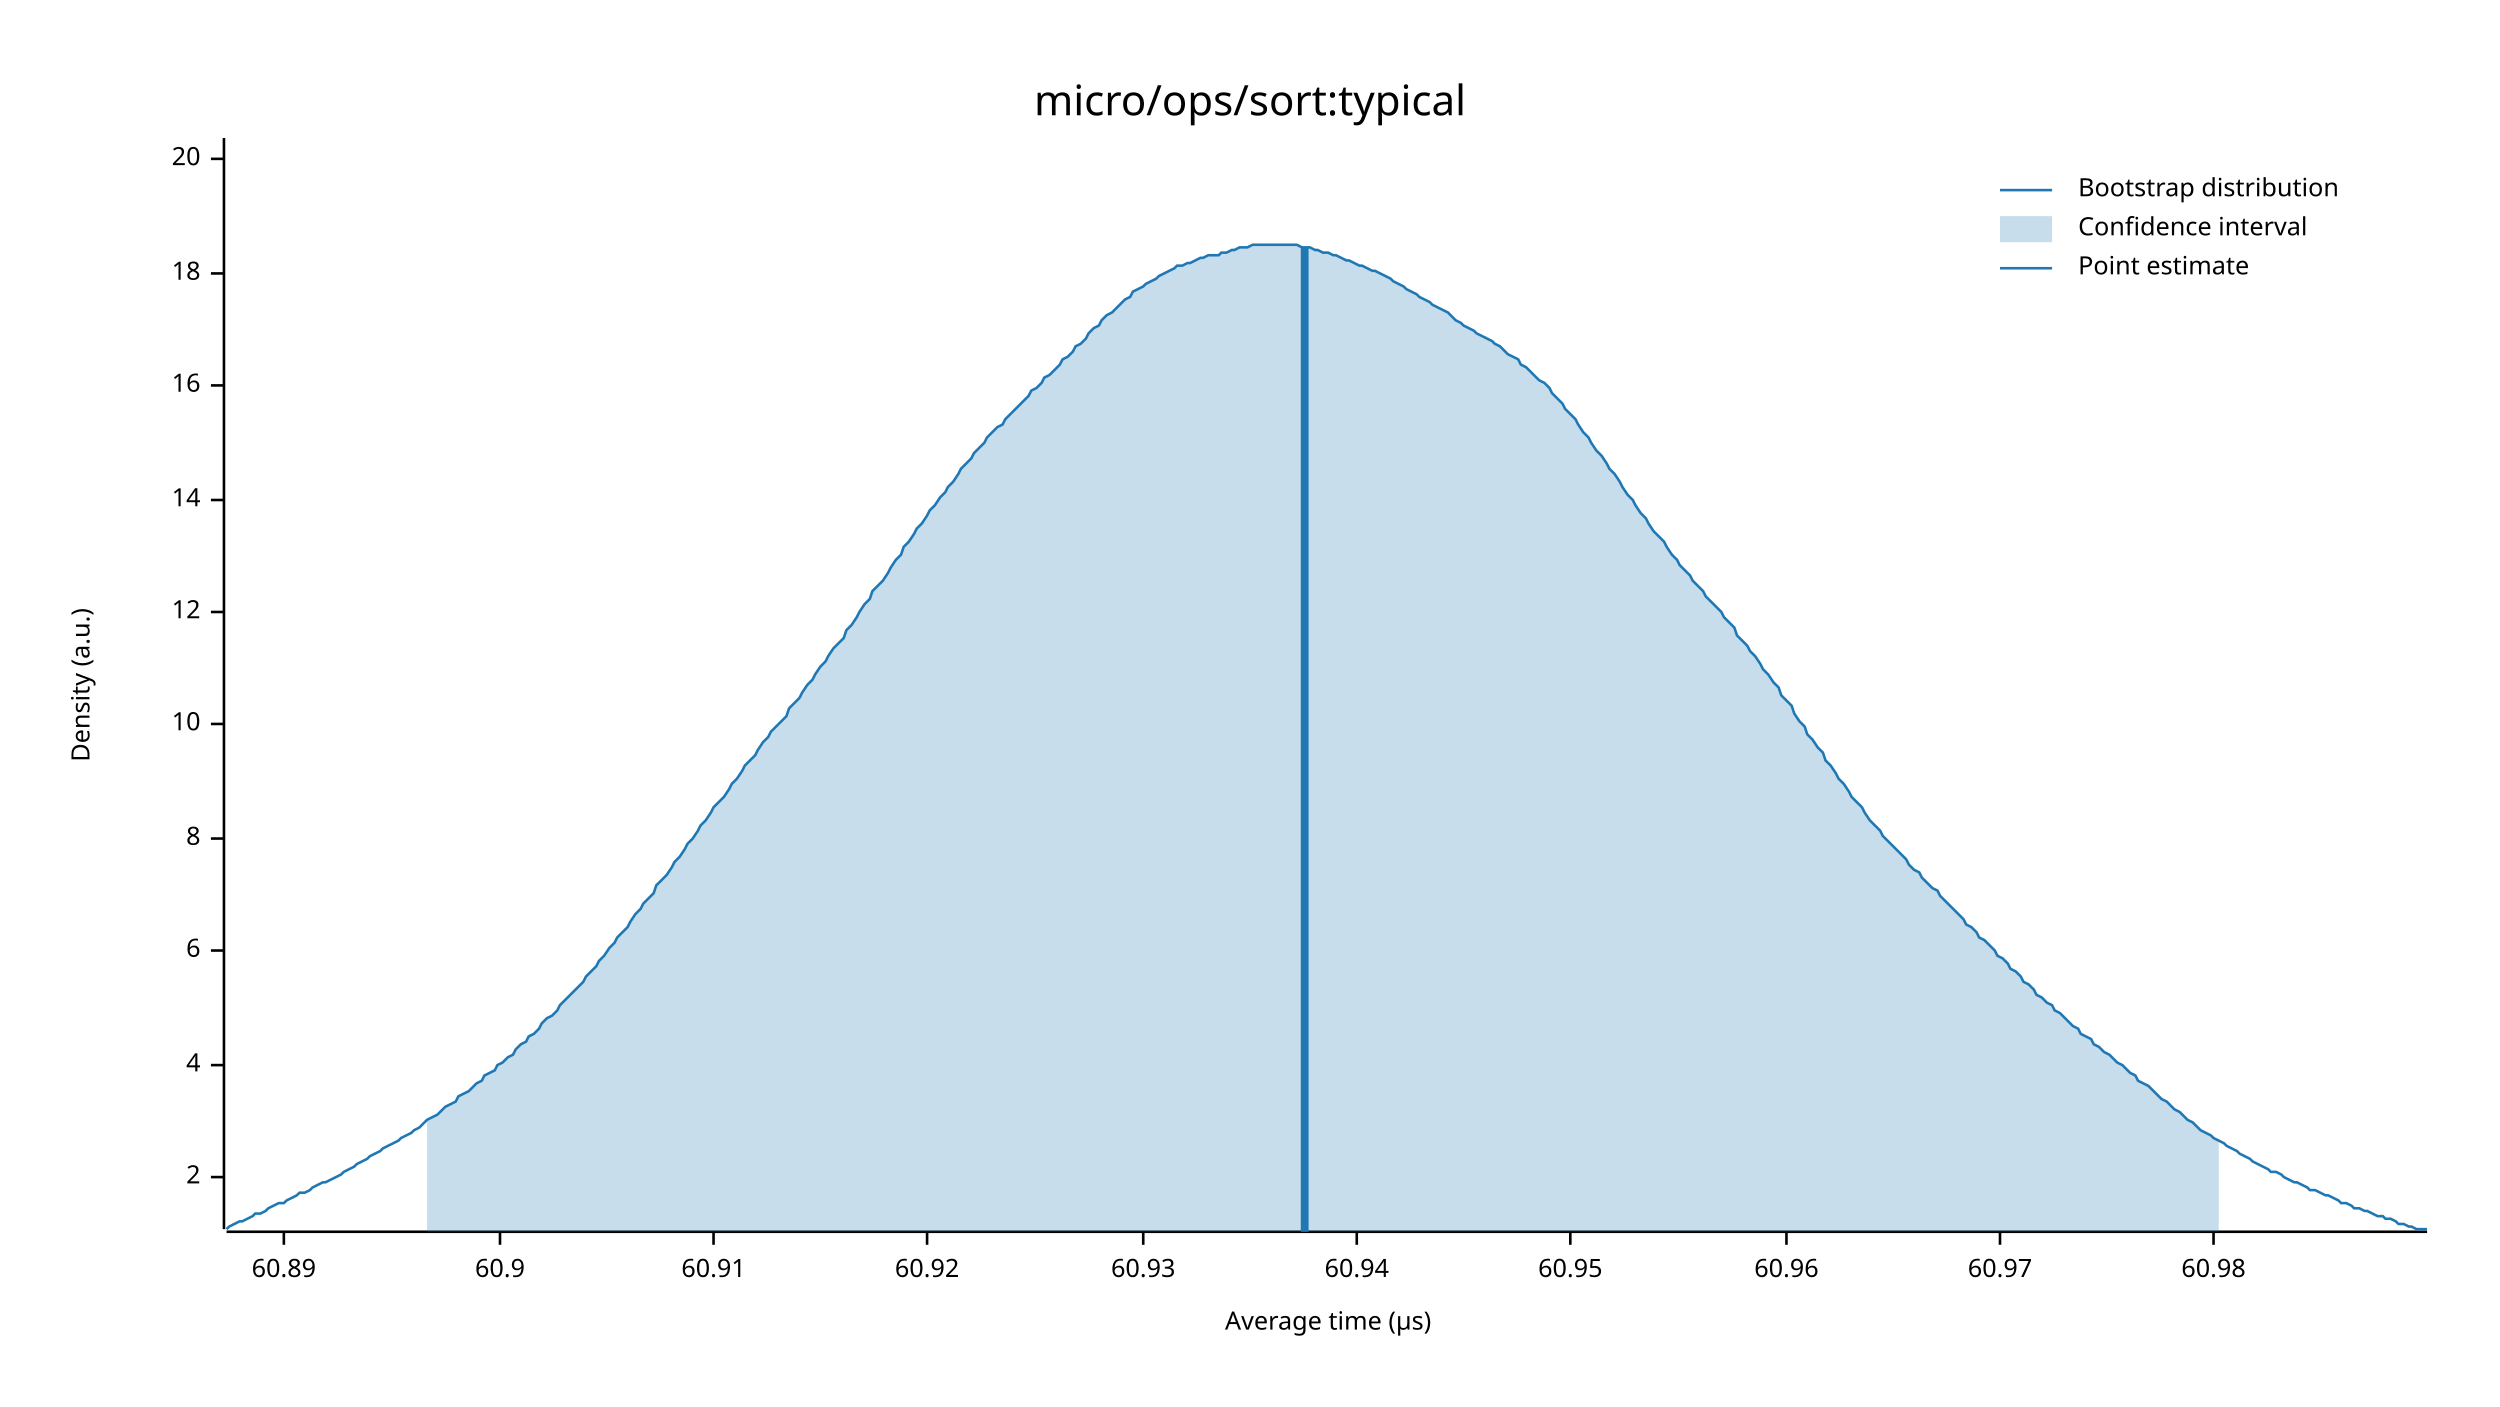
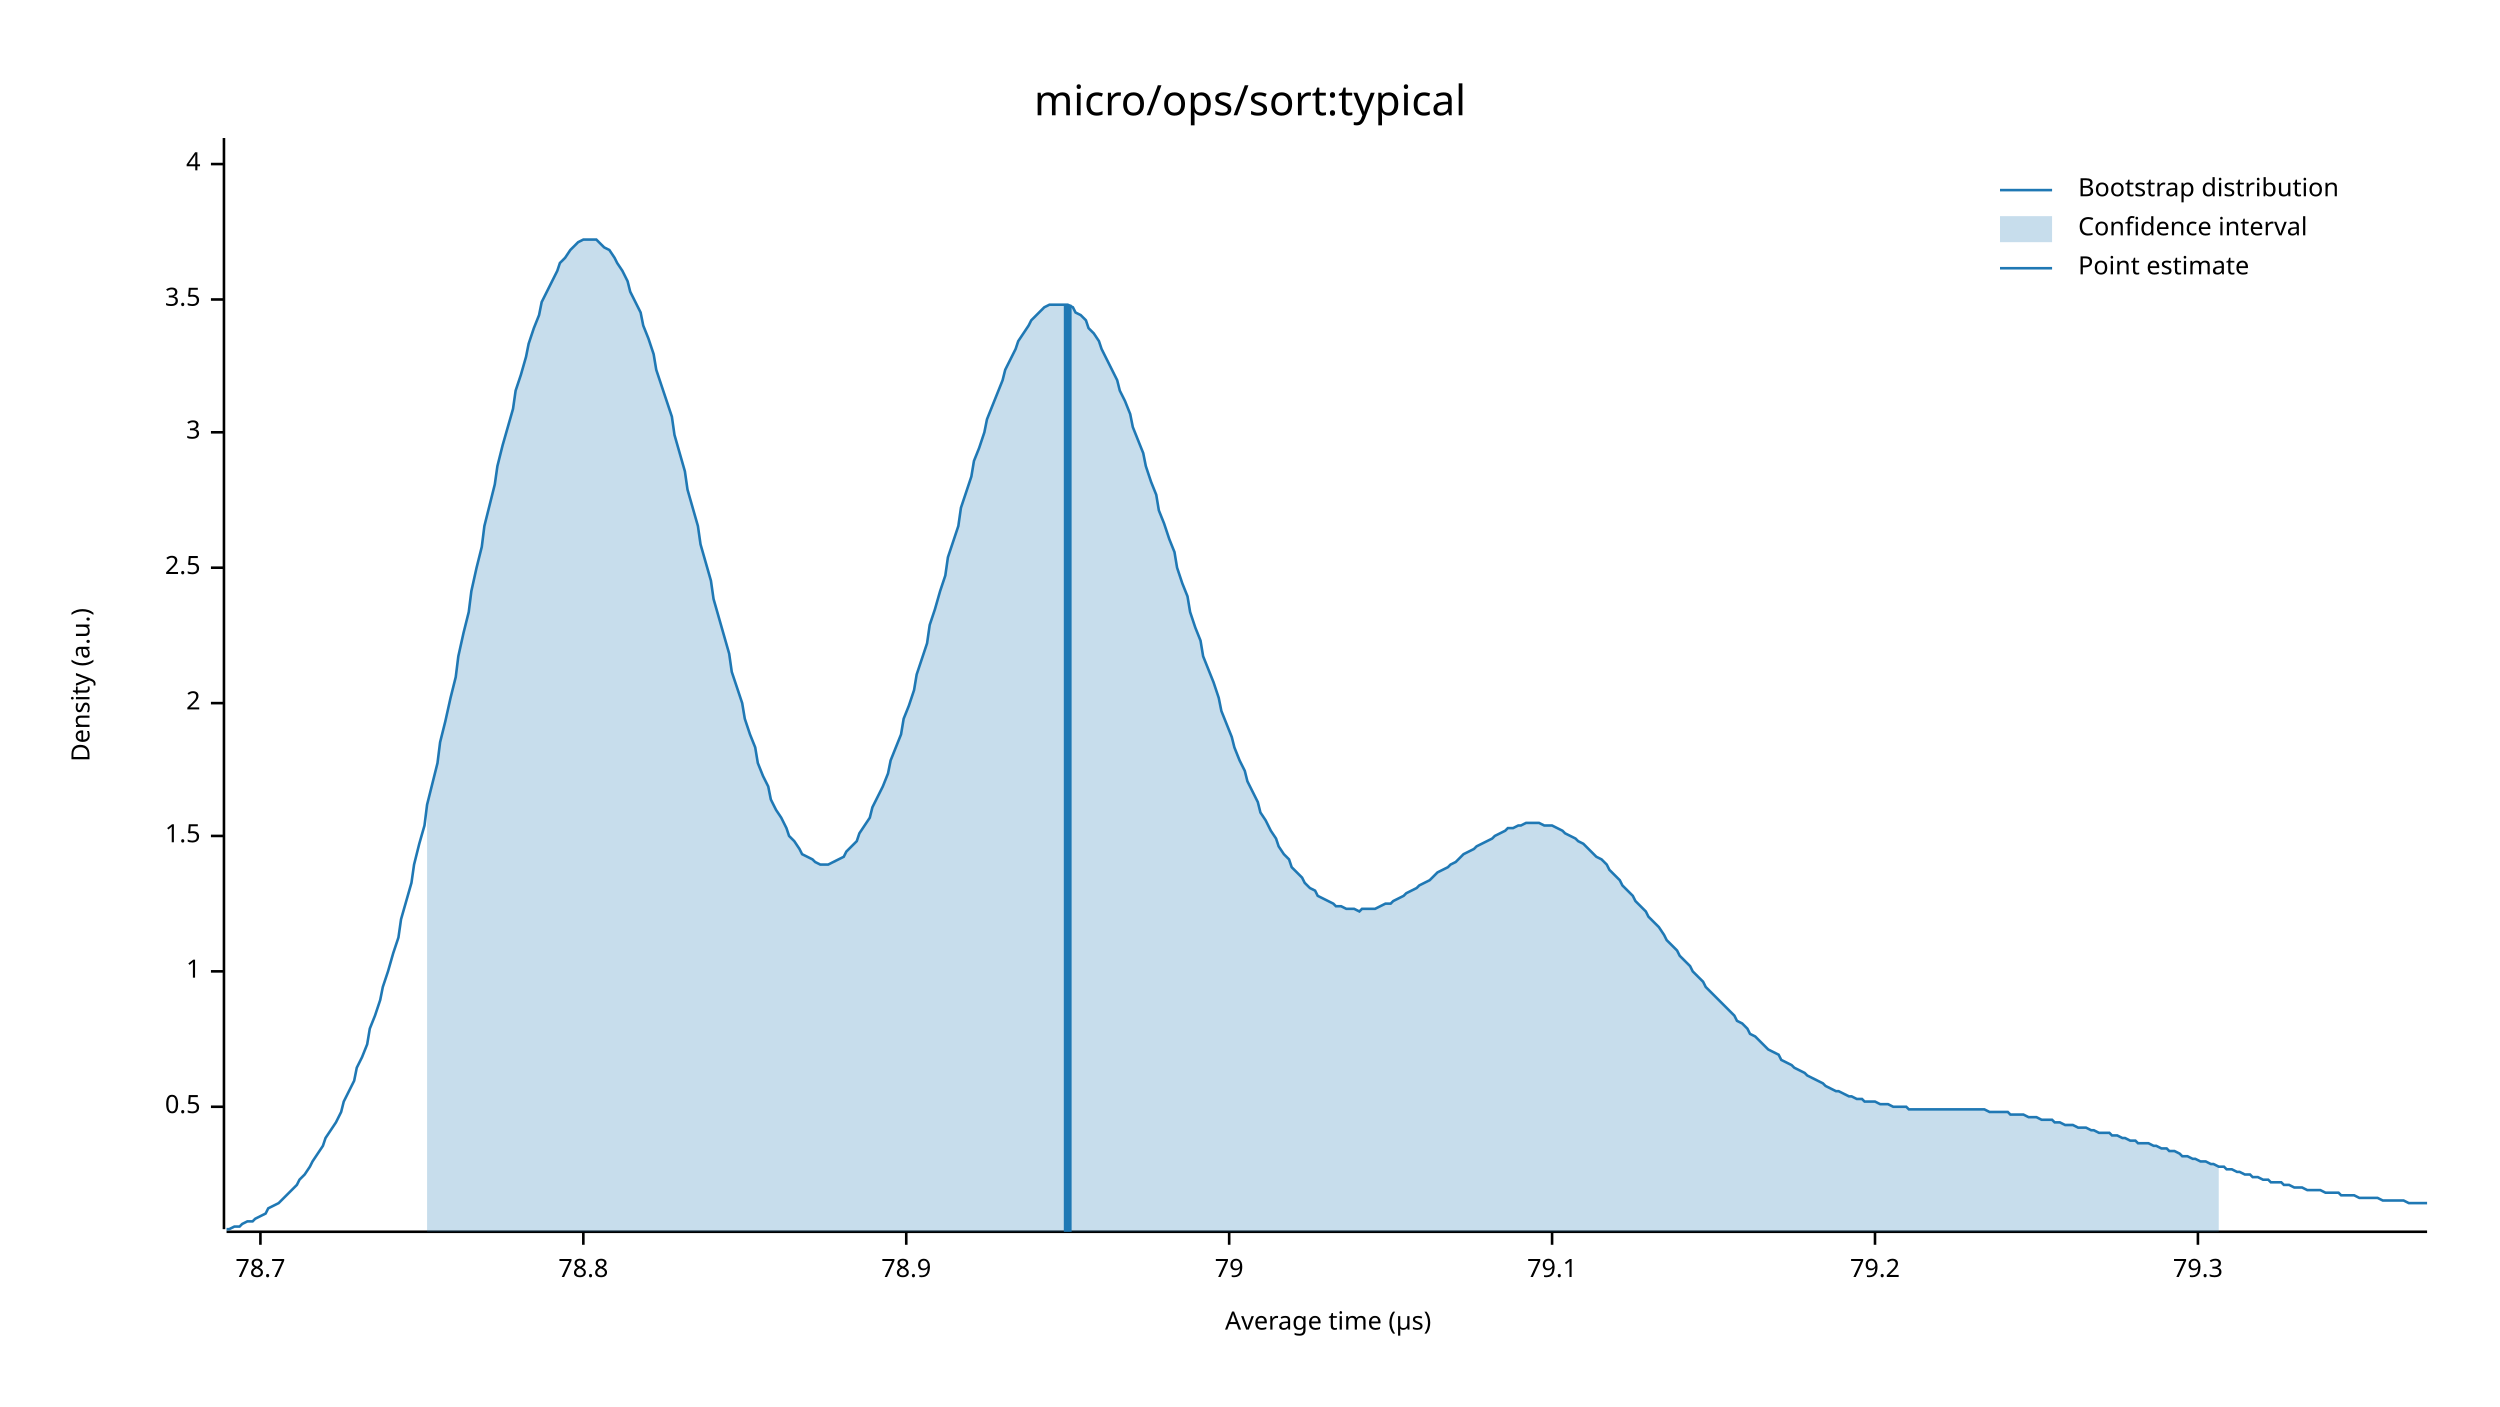
<svg xmlns="http://www.w3.org/2000/svg" width="960" height="540" viewBox="0 0 960 540">
  <text x="480" y="32" dy="0.76em" text-anchor="middle" font-family="sans-serif" font-size="16.129" opacity="1" fill="#000000">
micro/ops/sort:typical
</text>
  <text x="27" y="263" dy="0.76em" text-anchor="middle" font-family="sans-serif" font-size="9.677" opacity="1" fill="#000000" transform="rotate(270, 27, 263)">
Density (a.u.)
</text>
  <text x="510" y="513" dy="-0.5ex" text-anchor="middle" font-family="sans-serif" font-size="9.677" opacity="1" fill="#000000">
Average time (µs)
</text>
  <polyline fill="none" opacity="1" stroke="#000000" stroke-width="1" points="86,53 86,472 " />
-   <text x="77" y="452" dy="0.5ex" text-anchor="end" font-family="sans-serif" font-size="9.677" opacity="1" fill="#000000">
+   <text x="77" y="425" dy="0.5ex" text-anchor="end" font-family="sans-serif" font-size="9.677" opacity="1" fill="#000000">
+ 0.5
+ </text>
+   <polyline fill="none" opacity="1" stroke="#000000" stroke-width="1" points="81,425 86,425 " />
+   <text x="77" y="373" dy="0.5ex" text-anchor="end" font-family="sans-serif" font-size="9.677" opacity="1" fill="#000000">
+ 1
+ </text>
+   <polyline fill="none" opacity="1" stroke="#000000" stroke-width="1" points="81,373 86,373 " />
+   <text x="77" y="321" dy="0.5ex" text-anchor="end" font-family="sans-serif" font-size="9.677" opacity="1" fill="#000000">
+ 1.5
+ </text>
+   <polyline fill="none" opacity="1" stroke="#000000" stroke-width="1" points="81,321 86,321 " />
+   <text x="77" y="270" dy="0.5ex" text-anchor="end" font-family="sans-serif" font-size="9.677" opacity="1" fill="#000000">
2
</text>
-   <polyline fill="none" opacity="1" stroke="#000000" stroke-width="1" points="81,452 86,452 " />
-   <text x="77" y="409" dy="0.5ex" text-anchor="end" font-family="sans-serif" font-size="9.677" opacity="1" fill="#000000">
+   <polyline fill="none" opacity="1" stroke="#000000" stroke-width="1" points="81,270 86,270 " />
+   <text x="77" y="218" dy="0.5ex" text-anchor="end" font-family="sans-serif" font-size="9.677" opacity="1" fill="#000000">
+ 2.5
+ </text>
+   <polyline fill="none" opacity="1" stroke="#000000" stroke-width="1" points="81,218 86,218 " />
+   <text x="77" y="166" dy="0.5ex" text-anchor="end" font-family="sans-serif" font-size="9.677" opacity="1" fill="#000000">
+ 3
+ </text>
+   <polyline fill="none" opacity="1" stroke="#000000" stroke-width="1" points="81,166 86,166 " />
+   <text x="77" y="115" dy="0.5ex" text-anchor="end" font-family="sans-serif" font-size="9.677" opacity="1" fill="#000000">
+ 3.5
+ </text>
+   <polyline fill="none" opacity="1" stroke="#000000" stroke-width="1" points="81,115 86,115 " />
+   <text x="77" y="63" dy="0.5ex" text-anchor="end" font-family="sans-serif" font-size="9.677" opacity="1" fill="#000000">
4
</text>
-   <polyline fill="none" opacity="1" stroke="#000000" stroke-width="1" points="81,409 86,409 " />
-   <text x="77" y="365" dy="0.5ex" text-anchor="end" font-family="sans-serif" font-size="9.677" opacity="1" fill="#000000">
- 6
+   <polyline fill="none" opacity="1" stroke="#000000" stroke-width="1" points="81,63 86,63 " />
+   <polyline fill="none" opacity="1" stroke="#000000" stroke-width="1" points="87,473 932,473 " />
+   <text x="100" y="483" dy="0.76em" text-anchor="middle" font-family="sans-serif" font-size="9.677" opacity="1" fill="#000000">
+ 78.7
</text>
-   <polyline fill="none" opacity="1" stroke="#000000" stroke-width="1" points="81,365 86,365 " />
-   <text x="77" y="322" dy="0.5ex" text-anchor="end" font-family="sans-serif" font-size="9.677" opacity="1" fill="#000000">
- 8
+   <polyline fill="none" opacity="1" stroke="#000000" stroke-width="1" points="100,473 100,478 " />
+   <text x="224" y="483" dy="0.76em" text-anchor="middle" font-family="sans-serif" font-size="9.677" opacity="1" fill="#000000">
+ 78.8
</text>
-   <polyline fill="none" opacity="1" stroke="#000000" stroke-width="1" points="81,322 86,322 " />
-   <text x="77" y="278" dy="0.5ex" text-anchor="end" font-family="sans-serif" font-size="9.677" opacity="1" fill="#000000">
- 10
+   <polyline fill="none" opacity="1" stroke="#000000" stroke-width="1" points="224,473 224,478 " />
+   <text x="348" y="483" dy="0.76em" text-anchor="middle" font-family="sans-serif" font-size="9.677" opacity="1" fill="#000000">
+ 78.9
</text>
-   <polyline fill="none" opacity="1" stroke="#000000" stroke-width="1" points="81,278 86,278 " />
-   <text x="77" y="235" dy="0.5ex" text-anchor="end" font-family="sans-serif" font-size="9.677" opacity="1" fill="#000000">
- 12
+   <polyline fill="none" opacity="1" stroke="#000000" stroke-width="1" points="348,473 348,478 " />
+   <text x="472" y="483" dy="0.76em" text-anchor="middle" font-family="sans-serif" font-size="9.677" opacity="1" fill="#000000">
+ 79
</text>
-   <polyline fill="none" opacity="1" stroke="#000000" stroke-width="1" points="81,235 86,235 " />
-   <text x="77" y="192" dy="0.5ex" text-anchor="end" font-family="sans-serif" font-size="9.677" opacity="1" fill="#000000">
- 14
+   <polyline fill="none" opacity="1" stroke="#000000" stroke-width="1" points="472,473 472,478 " />
+   <text x="596" y="483" dy="0.76em" text-anchor="middle" font-family="sans-serif" font-size="9.677" opacity="1" fill="#000000">
+ 79.1
</text>
-   <polyline fill="none" opacity="1" stroke="#000000" stroke-width="1" points="81,192 86,192 " />
-   <text x="77" y="148" dy="0.5ex" text-anchor="end" font-family="sans-serif" font-size="9.677" opacity="1" fill="#000000">
- 16
+   <polyline fill="none" opacity="1" stroke="#000000" stroke-width="1" points="596,473 596,478 " />
+   <text x="720" y="483" dy="0.76em" text-anchor="middle" font-family="sans-serif" font-size="9.677" opacity="1" fill="#000000">
+ 79.2
</text>
-   <polyline fill="none" opacity="1" stroke="#000000" stroke-width="1" points="81,148 86,148 " />
-   <text x="77" y="105" dy="0.5ex" text-anchor="end" font-family="sans-serif" font-size="9.677" opacity="1" fill="#000000">
- 18
+   <polyline fill="none" opacity="1" stroke="#000000" stroke-width="1" points="720,473 720,478 " />
+   <text x="844" y="483" dy="0.76em" text-anchor="middle" font-family="sans-serif" font-size="9.677" opacity="1" fill="#000000">
+ 79.3
</text>
-   <polyline fill="none" opacity="1" stroke="#000000" stroke-width="1" points="81,105 86,105 " />
-   <text x="77" y="61" dy="0.5ex" text-anchor="end" font-family="sans-serif" font-size="9.677" opacity="1" fill="#000000">
- 20
- </text>
-   <polyline fill="none" opacity="1" stroke="#000000" stroke-width="1" points="81,61 86,61 " />
-   <polyline fill="none" opacity="1" stroke="#000000" stroke-width="1" points="87,473 932,473 " />
-   <text x="109" y="483" dy="0.76em" text-anchor="middle" font-family="sans-serif" font-size="9.677" opacity="1" fill="#000000">
- 60.89
- </text>
-   <polyline fill="none" opacity="1" stroke="#000000" stroke-width="1" points="109,473 109,478 " />
-   <text x="192" y="483" dy="0.76em" text-anchor="middle" font-family="sans-serif" font-size="9.677" opacity="1" fill="#000000">
- 60.9
- </text>
-   <polyline fill="none" opacity="1" stroke="#000000" stroke-width="1" points="192,473 192,478 " />
-   <text x="274" y="483" dy="0.76em" text-anchor="middle" font-family="sans-serif" font-size="9.677" opacity="1" fill="#000000">
- 60.91
- </text>
-   <polyline fill="none" opacity="1" stroke="#000000" stroke-width="1" points="274,473 274,478 " />
-   <text x="356" y="483" dy="0.76em" text-anchor="middle" font-family="sans-serif" font-size="9.677" opacity="1" fill="#000000">
- 60.92
- </text>
-   <polyline fill="none" opacity="1" stroke="#000000" stroke-width="1" points="356,473 356,478 " />
-   <text x="439" y="483" dy="0.76em" text-anchor="middle" font-family="sans-serif" font-size="9.677" opacity="1" fill="#000000">
- 60.93
- </text>
-   <polyline fill="none" opacity="1" stroke="#000000" stroke-width="1" points="439,473 439,478 " />
-   <text x="521" y="483" dy="0.76em" text-anchor="middle" font-family="sans-serif" font-size="9.677" opacity="1" fill="#000000">
- 60.94
- </text>
-   <polyline fill="none" opacity="1" stroke="#000000" stroke-width="1" points="521,473 521,478 " />
-   <text x="603" y="483" dy="0.76em" text-anchor="middle" font-family="sans-serif" font-size="9.677" opacity="1" fill="#000000">
- 60.95
- </text>
-   <polyline fill="none" opacity="1" stroke="#000000" stroke-width="1" points="603,473 603,478 " />
-   <text x="686" y="483" dy="0.76em" text-anchor="middle" font-family="sans-serif" font-size="9.677" opacity="1" fill="#000000">
- 60.96
- </text>
-   <polyline fill="none" opacity="1" stroke="#000000" stroke-width="1" points="686,473 686,478 " />
-   <text x="768" y="483" dy="0.76em" text-anchor="middle" font-family="sans-serif" font-size="9.677" opacity="1" fill="#000000">
- 60.97
- </text>
-   <polyline fill="none" opacity="1" stroke="#000000" stroke-width="1" points="768,473 768,478 " />
-   <text x="850" y="483" dy="0.76em" text-anchor="middle" font-family="sans-serif" font-size="9.677" opacity="1" fill="#000000">
- 60.98
- </text>
-   <polyline fill="none" opacity="1" stroke="#000000" stroke-width="1" points="850,473 850,478 " />
-   <polyline fill="none" opacity="1" stroke="#1F78B4" stroke-width="1" points="87,472 88,471 90,470 92,469 93,469 95,468 97,467 98,466 100,466 102,465 103,464 105,463 107,462 109,462 110,461 112,460 114,459 115,458 117,458 119,457 120,456 122,455 124,454 125,454 127,453 129,452 131,451 132,450 134,449 136,448 137,447 139,446 141,445 142,444 144,443 146,442 147,441 149,440 151,439 153,438 154,437 156,436 158,435 159,434 161,433 163,431 164,430 166,429 168,428 169,427 171,425 173,424 175,423 176,421 178,420 180,419 181,418 183,416 185,415 186,413 188,412 190,411 191,409 193,408 195,406 197,405 198,403 200,401 202,400 203,398 205,397 207,395 208,393 210,391 212,390 214,388 215,386 217,384 219,382 220,381 222,379 224,377 225,375 227,373 229,371 230,369 232,367 234,364 236,362 237,360 239,358 241,356 242,354 244,351 246,349 247,347 249,345 251,343 252,340 254,338 256,336 258,333 259,331 261,329 263,326 264,324 266,322 268,319 269,317 271,315 273,312 274,310 276,308 278,306 280,303 281,301 283,299 285,296 286,294 288,292 290,290 291,288 293,285 295,283 296,281 298,279 300,277 302,275 303,272 305,270 307,268 308,266 310,263 312,261 313,259 315,256 317,254 318,252 320,249 322,247 324,245 325,242 327,240 329,237 330,235 332,232 334,230 335,227 337,225 339,223 341,220 342,218 344,215 346,213 347,210 349,208 351,205 352,203 354,201 356,198 357,196 359,194 361,191 363,189 364,187 366,185 368,182 369,180 371,178 373,176 374,174 376,172 378,170 379,168 381,166 383,164 385,163 386,161 388,159 390,157 391,156 393,154 395,152 396,150 398,149 400,147 401,145 403,144 405,142 407,140 408,138 410,137 412,135 413,133 415,132 417,130 418,128 420,126 422,125 423,123 425,121 427,120 429,118 430,117 432,115 434,114 435,112 437,111 439,110 440,109 442,108 444,107 445,106 447,105 449,104 451,103 452,102 454,102 456,101 457,101 459,100 461,99 462,99 464,98 466,98 468,98 469,97 471,97 473,96 474,96 476,95 478,95 479,95 481,94 483,94 484,94 486,94 488,94 490,94 491,94 493,94 495,94 496,94 498,94 500,95 501,95 503,95 505,96 506,96 508,97 510,97 512,98 513,98 515,99 517,100 518,100 520,101 522,102 523,102 525,103 527,104 528,104 530,105 532,106 534,107 535,108 537,109 539,110 540,111 542,112 544,113 545,114 547,115 549,116 550,117 552,118 554,119 556,120 557,121 559,123 561,124 562,125 564,126 566,127 567,128 569,129 571,130 573,131 574,132 576,133 578,135 579,136 581,137 583,138 584,140 586,141 588,143 589,144 591,146 593,147 595,149 596,151 598,153 600,155 601,157 603,159 605,161 606,163 608,166 610,168 611,170 613,173 615,175 617,178 618,180 620,182 622,185 623,187 625,190 627,192 628,194 630,197 632,199 633,201 635,204 637,206 639,208 640,210 642,213 644,215 645,217 647,219 649,221 650,223 652,225 654,227 655,229 657,231 659,233 661,235 662,237 664,239 666,241 667,244 669,246 671,248 672,250 674,252 676,255 677,257 679,259 681,262 683,264 684,267 686,269 688,271 689,274 691,277 693,279 694,282 696,284 698,287 700,289 701,292 703,294 705,297 706,299 708,301 710,304 711,306 713,308 715,310 716,312 718,315 720,317 722,319 723,321 725,323 727,325 728,326 730,328 732,330 733,332 735,334 737,335 738,337 740,339 742,341 744,342 745,344 747,346 749,348 750,349 752,351 754,353 755,355 757,356 759,358 760,360 762,361 764,363 766,365 767,367 769,368 771,370 772,372 774,373 776,375 777,377 779,378 781,380 782,382 784,383 786,385 788,386 789,388 791,389 793,391 794,392 796,394 798,395 799,397 801,398 803,399 804,401 806,402 808,404 810,405 811,406 813,408 815,409 816,410 818,412 820,413 821,415 823,416 825,417 827,419 828,420 830,422 832,423 833,424 835,426 837,427 838,428 840,430 842,431 843,432 845,434 847,435 849,436 850,437 852,438 854,439 855,440 857,441 859,442 860,443 862,444 864,445 865,446 867,447 869,448 871,449 872,450 874,450 876,451 877,452 879,453 881,454 882,454 884,455 886,456 887,457 889,457 891,458 893,459 894,459 896,460 898,461 899,462 901,462 903,463 904,464 906,464 908,465 909,465 911,466 913,467 915,467 916,468 918,468 920,469 921,470 923,470 925,471 926,471 928,472 930,472 932,472 " />
-   <polygon opacity="0.25" fill="#1F78B4" points="164,430 166,429 168,428 169,427 171,425 173,424 175,423 176,421 178,420 180,419 181,418 183,416 185,415 186,413 188,412 190,411 191,409 193,408 195,406 197,405 198,403 200,401 202,400 203,398 205,397 207,395 208,393 210,391 212,390 214,388 215,386 217,384 219,382 220,381 222,379 224,377 225,375 227,373 229,371 230,369 232,367 234,364 236,362 237,360 239,358 241,356 242,354 244,351 246,349 247,347 249,345 251,343 252,340 254,338 256,336 258,333 259,331 261,329 263,326 264,324 266,322 268,319 269,317 271,315 273,312 274,310 276,308 278,306 280,303 281,301 283,299 285,296 286,294 288,292 290,290 291,288 293,285 295,283 296,281 298,279 300,277 302,275 303,272 305,270 307,268 308,266 310,263 312,261 313,259 315,256 317,254 318,252 320,249 322,247 324,245 325,242 327,240 329,237 330,235 332,232 334,230 335,227 337,225 339,223 341,220 342,218 344,215 346,213 347,210 349,208 351,205 352,203 354,201 356,198 357,196 359,194 361,191 363,189 364,187 366,185 368,182 369,180 371,178 373,176 374,174 376,172 378,170 379,168 381,166 383,164 385,163 386,161 388,159 390,157 391,156 393,154 395,152 396,150 398,149 400,147 401,145 403,144 405,142 407,140 408,138 410,137 412,135 413,133 415,132 417,130 418,128 420,126 422,125 423,123 425,121 427,120 429,118 430,117 432,115 434,114 435,112 437,111 439,110 440,109 442,108 444,107 445,106 447,105 449,104 451,103 452,102 454,102 456,101 457,101 459,100 461,99 462,99 464,98 466,98 468,98 469,97 471,97 473,96 474,96 476,95 478,95 479,95 481,94 483,94 484,94 486,94 488,94 490,94 491,94 493,94 495,94 496,94 498,94 500,95 501,95 503,95 505,96 506,96 508,97 510,97 512,98 513,98 515,99 517,100 518,100 520,101 522,102 523,102 525,103 527,104 528,104 530,105 532,106 534,107 535,108 537,109 539,110 540,111 542,112 544,113 545,114 547,115 549,116 550,117 552,118 554,119 556,120 557,121 559,123 561,124 562,125 564,126 566,127 567,128 569,129 571,130 573,131 574,132 576,133 578,135 579,136 581,137 583,138 584,140 586,141 588,143 589,144 591,146 593,147 595,149 596,151 598,153 600,155 601,157 603,159 605,161 606,163 608,166 610,168 611,170 613,173 615,175 617,178 618,180 620,182 622,185 623,187 625,190 627,192 628,194 630,197 632,199 633,201 635,204 637,206 639,208 640,210 642,213 644,215 645,217 647,219 649,221 650,223 652,225 654,227 655,229 657,231 659,233 661,235 662,237 664,239 666,241 667,244 669,246 671,248 672,250 674,252 676,255 677,257 679,259 681,262 683,264 684,267 686,269 688,271 689,274 691,277 693,279 694,282 696,284 698,287 700,289 701,292 703,294 705,297 706,299 708,301 710,304 711,306 713,308 715,310 716,312 718,315 720,317 722,319 723,321 725,323 727,325 728,326 730,328 732,330 733,332 735,334 737,335 738,337 740,339 742,341 744,342 745,344 747,346 749,348 750,349 752,351 754,353 755,355 757,356 759,358 760,360 762,361 764,363 766,365 767,367 769,368 771,370 772,372 774,373 776,375 777,377 779,378 781,380 782,382 784,383 786,385 788,386 789,388 791,389 793,391 794,392 796,394 798,395 799,397 801,398 803,399 804,401 806,402 808,404 810,405 811,406 813,408 815,409 816,410 818,412 820,413 821,415 823,416 825,417 827,419 828,420 830,422 832,423 833,424 835,426 837,427 838,428 840,430 842,431 843,432 845,434 847,435 849,436 850,437 852,438 852,473 164,473 " />
-   <polyline fill="none" opacity="1" stroke="#1F78B4" stroke-width="3" points="501,473 501,95 " />
+   <polyline fill="none" opacity="1" stroke="#000000" stroke-width="1" points="844,473 844,478 " />
+   <polyline fill="none" opacity="1" stroke="#1F78B4" stroke-width="1" points="87,472 88,472 90,471 92,471 93,470 95,469 97,469 98,468 100,467 102,466 103,464 105,463 107,462 109,460 110,459 112,457 114,455 115,453 117,451 119,448 120,446 122,443 124,440 125,437 127,434 129,431 131,427 132,423 134,419 136,415 137,410 139,406 141,401 142,395 144,390 146,384 147,379 149,373 151,366 153,360 154,353 156,346 158,339 159,332 161,324 163,317 164,309 166,301 168,293 169,285 171,277 173,268 175,260 176,252 178,243 180,235 181,227 183,218 185,210 186,202 188,194 190,186 191,179 193,171 195,164 197,157 198,150 200,144 202,137 203,132 205,126 207,121 208,116 210,112 212,108 214,104 215,101 217,99 219,96 220,95 222,93 224,92 225,92 227,92 229,92 230,93 232,95 234,96 236,99 237,101 239,104 241,108 242,112 244,116 246,120 247,125 249,130 251,136 252,142 254,148 256,154 258,160 259,167 261,174 263,181 264,188 266,195 268,202 269,209 271,216 273,223 274,230 276,237 278,244 280,251 281,258 283,264 285,270 286,276 288,282 290,287 291,293 293,298 295,302 296,307 298,311 300,314 302,318 303,321 305,323 307,326 308,328 310,329 312,330 313,331 315,332 317,332 318,332 320,331 322,330 324,329 325,327 327,325 329,323 330,320 332,317 334,314 335,310 337,306 339,302 341,297 342,292 344,287 346,282 347,276 349,271 351,265 352,259 354,253 356,247 357,240 359,234 361,227 363,221 364,214 366,208 368,202 369,195 371,189 373,183 374,177 376,172 378,166 379,161 381,156 383,151 385,146 386,142 388,138 390,134 391,131 393,128 395,125 396,123 398,121 400,119 401,118 403,117 405,117 407,117 408,117 410,117 412,118 413,120 415,121 417,123 418,126 420,128 422,131 423,134 425,138 427,142 429,146 430,150 432,154 434,159 435,164 437,169 439,174 440,179 442,185 444,190 445,196 447,201 449,207 451,212 452,218 454,224 456,229 457,235 459,241 461,246 462,252 464,257 466,262 468,268 469,273 471,278 473,283 474,287 476,292 478,296 479,300 481,304 483,308 484,312 486,315 488,319 490,322 491,325 493,328 495,330 496,333 498,335 500,337 501,339 503,341 505,342 506,344 508,345 510,346 512,347 513,348 515,348 517,349 518,349 520,349 522,350 523,349 525,349 527,349 528,349 530,348 532,347 534,347 535,346 537,345 539,344 540,343 542,342 544,341 545,340 547,339 549,338 550,337 552,335 554,334 556,333 557,332 559,331 561,329 562,328 564,327 566,326 567,325 569,324 571,323 573,322 574,321 576,320 578,319 579,318 581,318 583,317 584,317 586,316 588,316 589,316 591,316 593,317 595,317 596,317 598,318 600,319 601,320 603,321 605,322 606,323 608,324 610,326 611,327 613,329 615,330 617,332 618,334 620,336 622,338 623,340 625,342 627,344 628,346 630,348 632,350 633,352 635,354 637,356 639,359 640,361 642,363 644,365 645,367 647,369 649,371 650,373 652,375 654,377 655,379 657,381 659,383 661,385 662,386 664,388 666,390 667,392 669,393 671,395 672,397 674,398 676,400 677,401 679,403 681,404 683,405 684,407 686,408 688,409 689,410 691,411 693,412 694,413 696,414 698,415 700,416 701,417 703,418 705,419 706,419 708,420 710,421 711,421 713,422 715,422 716,423 718,423 720,423 722,424 723,424 725,424 727,425 728,425 730,425 732,425 733,426 735,426 737,426 738,426 740,426 742,426 744,426 745,426 747,426 749,426 750,426 752,426 754,426 755,426 757,426 759,426 760,426 762,426 764,427 766,427 767,427 769,427 771,427 772,428 774,428 776,428 777,428 779,429 781,429 782,429 784,430 786,430 788,430 789,431 791,431 793,432 794,432 796,432 798,433 799,433 801,433 803,434 804,434 806,435 808,435 810,435 811,436 813,436 815,437 816,437 818,438 820,438 821,439 823,439 825,439 827,440 828,440 830,441 832,441 833,442 835,442 837,443 838,444 840,444 842,445 843,445 845,446 847,446 849,447 850,447 852,448 854,448 855,449 857,449 859,450 860,450 862,451 864,451 865,452 867,452 869,453 871,453 872,454 874,454 876,454 877,455 879,455 881,456 882,456 884,456 886,457 887,457 889,457 891,457 893,458 894,458 896,458 898,458 899,459 901,459 903,459 904,459 906,460 908,460 909,460 911,460 913,460 915,461 916,461 918,461 920,461 921,461 923,461 925,462 926,462 928,462 930,462 932,462 " />
+   <polygon opacity="0.25" fill="#1F78B4" points="164,309 166,301 168,293 169,285 171,277 173,268 175,260 176,252 178,243 180,235 181,227 183,218 185,210 186,202 188,194 190,186 191,179 193,171 195,164 197,157 198,150 200,144 202,137 203,132 205,126 207,121 208,116 210,112 212,108 214,104 215,101 217,99 219,96 220,95 222,93 224,92 225,92 227,92 229,92 230,93 232,95 234,96 236,99 237,101 239,104 241,108 242,112 244,116 246,120 247,125 249,130 251,136 252,142 254,148 256,154 258,160 259,167 261,174 263,181 264,188 266,195 268,202 269,209 271,216 273,223 274,230 276,237 278,244 280,251 281,258 283,264 285,270 286,276 288,282 290,287 291,293 293,298 295,302 296,307 298,311 300,314 302,318 303,321 305,323 307,326 308,328 310,329 312,330 313,331 315,332 317,332 318,332 320,331 322,330 324,329 325,327 327,325 329,323 330,320 332,317 334,314 335,310 337,306 339,302 341,297 342,292 344,287 346,282 347,276 349,271 351,265 352,259 354,253 356,247 357,240 359,234 361,227 363,221 364,214 366,208 368,202 369,195 371,189 373,183 374,177 376,172 378,166 379,161 381,156 383,151 385,146 386,142 388,138 390,134 391,131 393,128 395,125 396,123 398,121 400,119 401,118 403,117 405,117 407,117 408,117 410,117 412,118 413,120 415,121 417,123 418,126 420,128 422,131 423,134 425,138 427,142 429,146 430,150 432,154 434,159 435,164 437,169 439,174 440,179 442,185 444,190 445,196 447,201 449,207 451,212 452,218 454,224 456,229 457,235 459,241 461,246 462,252 464,257 466,262 468,268 469,273 471,278 473,283 474,287 476,292 478,296 479,300 481,304 483,308 484,312 486,315 488,319 490,322 491,325 493,328 495,330 496,333 498,335 500,337 501,339 503,341 505,342 506,344 508,345 510,346 512,347 513,348 515,348 517,349 518,349 520,349 522,350 523,349 525,349 527,349 528,349 530,348 532,347 534,347 535,346 537,345 539,344 540,343 542,342 544,341 545,340 547,339 549,338 550,337 552,335 554,334 556,333 557,332 559,331 561,329 562,328 564,327 566,326 567,325 569,324 571,323 573,322 574,321 576,320 578,319 579,318 581,318 583,317 584,317 586,316 588,316 589,316 591,316 593,317 595,317 596,317 598,318 600,319 601,320 603,321 605,322 606,323 608,324 610,326 611,327 613,329 615,330 617,332 618,334 620,336 622,338 623,340 625,342 627,344 628,346 630,348 632,350 633,352 635,354 637,356 639,359 640,361 642,363 644,365 645,367 647,369 649,371 650,373 652,375 654,377 655,379 657,381 659,383 661,385 662,386 664,388 666,390 667,392 669,393 671,395 672,397 674,398 676,400 677,401 679,403 681,404 683,405 684,407 686,408 688,409 689,410 691,411 693,412 694,413 696,414 698,415 700,416 701,417 703,418 705,419 706,419 708,420 710,421 711,421 713,422 715,422 716,423 718,423 720,423 722,424 723,424 725,424 727,425 728,425 730,425 732,425 733,426 735,426 737,426 738,426 740,426 742,426 744,426 745,426 747,426 749,426 750,426 752,426 754,426 755,426 757,426 759,426 760,426 762,426 764,427 766,427 767,427 769,427 771,427 772,428 774,428 776,428 777,428 779,429 781,429 782,429 784,430 786,430 788,430 789,431 791,431 793,432 794,432 796,432 798,433 799,433 801,433 803,434 804,434 806,435 808,435 810,435 811,436 813,436 815,437 816,437 818,438 820,438 821,439 823,439 825,439 827,440 828,440 830,441 832,441 833,442 835,442 837,443 838,444 840,444 842,445 843,445 845,446 847,446 849,447 850,447 852,448 852,473 164,473 " />
+   <polyline fill="none" opacity="1" stroke="#1F78B4" stroke-width="3" points="410,473 410,117 " />
  <text x="798" y="68" dy="0.76em" text-anchor="start" font-family="sans-serif" font-size="9.677" opacity="1" fill="#000000">
Bootstrap distribution
</text>
  <text x="798" y="83" dy="0.76em" text-anchor="start" font-family="sans-serif" font-size="9.677" opacity="1" fill="#000000">
Confidence interval
</text>
  <text x="798" y="98" dy="0.76em" text-anchor="start" font-family="sans-serif" font-size="9.677" opacity="1" fill="#000000">
Point estimate
</text>
  <polyline fill="none" opacity="1" stroke="#1F78B4" stroke-width="1" points="768,73 788,73 " />
  <rect x="768" y="83" width="20" height="10" opacity="0.25" fill="#1F78B4" stroke="none" />
  <polyline fill="none" opacity="1" stroke="#1F78B4" stroke-width="1" points="768,103 788,103 " />
</svg>
